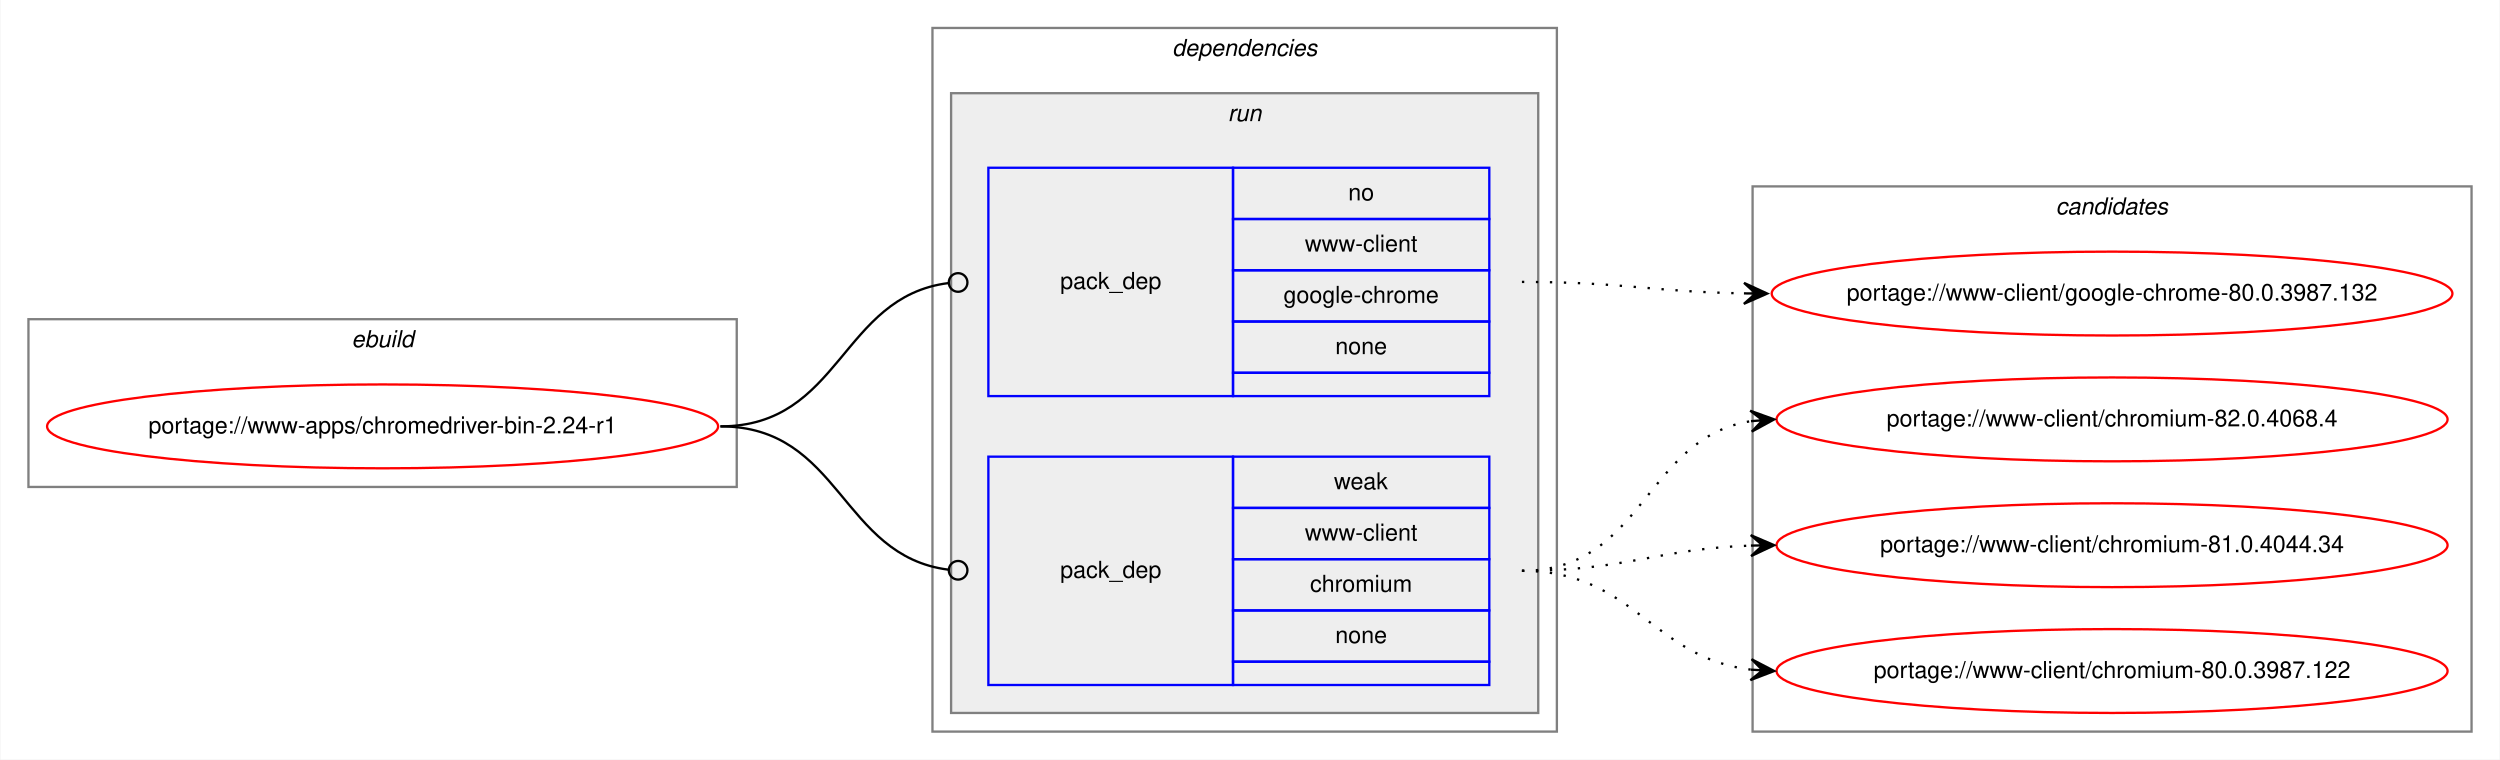
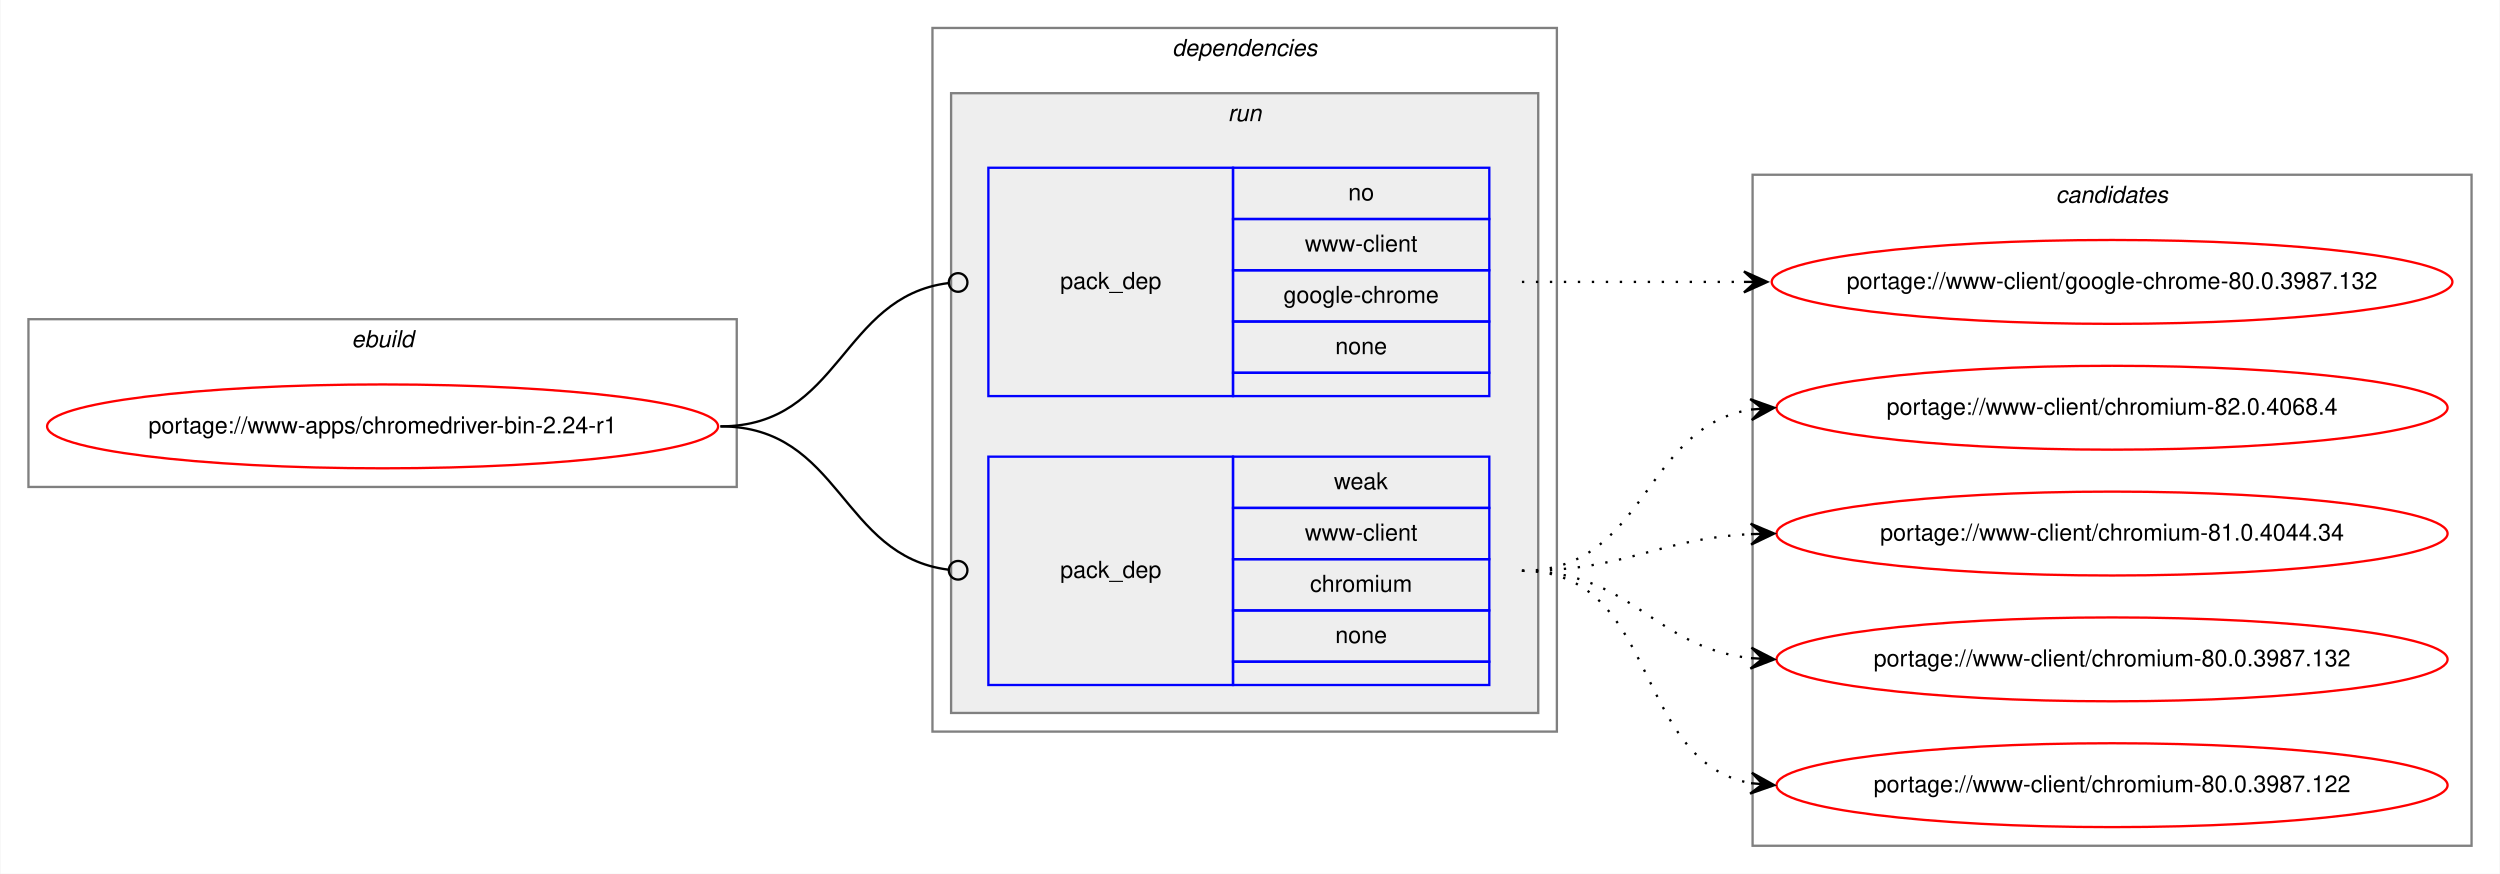
- <svg xmlns="http://www.w3.org/2000/svg" xmlns:xlink="http://www.w3.org/1999/xlink" width="1073pt" height="326pt" viewBox="0.00 0.00 1072.58 326.00">
-   <g id="graph0" class="graph" transform="scale(1 1) rotate(0) translate(4 322)">
-     <polygon fill="white" stroke="transparent" points="-4,4 -4,-322 1068.58,-322 1068.58,4 -4,4" />
+ <svg xmlns="http://www.w3.org/2000/svg" xmlns:xlink="http://www.w3.org/1999/xlink" width="1073pt" height="375pt" viewBox="0.00 0.00 1072.58 375.00">
+   <g id="graph0" class="graph" transform="scale(1 1) rotate(0) translate(4 371)">
+     <polygon fill="white" stroke="transparent" points="-4,4 -4,-371 1068.58,-371 1068.58,4 -4,4" />
    <g id="clust1" class="cluster">
-       <polygon fill="none" stroke="gray" points="8,-113 8,-185 312,-185 312,-113 8,-113" />
-       <text text-anchor="start" x="146.66" y="-173" font-family="Helvetica,sans-Serif" font-style="italic" font-size="10.00">ebuild</text>
+       <polygon fill="none" stroke="gray" points="8,-162 8,-234 312,-234 312,-162 8,-162" />
+       <text text-anchor="start" x="146.66" y="-222" font-family="Helvetica,sans-Serif" font-style="italic" font-size="10.00">ebuild</text>
    </g>
    <g id="clust2" class="cluster">
-       <polygon fill="none" stroke="gray" points="396,-8 396,-310 664,-310 664,-8 396,-8" />
-       <text text-anchor="start" x="498.88" y="-298" font-family="Helvetica,sans-Serif" font-style="italic" font-size="10.00">dependencies</text>
+       <polygon fill="none" stroke="gray" points="396,-57 396,-359 664,-359 664,-57 396,-57" />
+       <text text-anchor="start" x="498.88" y="-347" font-family="Helvetica,sans-Serif" font-style="italic" font-size="10.00">dependencies</text>
    </g>
    <g id="clust5" class="cluster">
-       <polygon fill="#eeeeee" stroke="gray" points="404,-16 404,-282 656,-282 656,-16 404,-16" />
-       <text text-anchor="start" x="522.78" y="-270" font-family="Helvetica,sans-Serif" font-style="italic" font-size="10.00">run</text>
+       <polygon fill="#eeeeee" stroke="gray" points="404,-65 404,-331 656,-331 656,-65 404,-65" />
+       <text text-anchor="start" x="522.78" y="-319" font-family="Helvetica,sans-Serif" font-style="italic" font-size="10.00">run</text>
    </g>
    <g id="clust8" class="cluster">
-       <polygon fill="none" stroke="gray" points="748,-8 748,-242 1056.58,-242 1056.58,-8 748,-8" />
-       <text text-anchor="start" x="878.11" y="-230" font-family="Helvetica,sans-Serif" font-style="italic" font-size="10.00">candidates</text>
+       <polygon fill="none" stroke="gray" points="748,-8 748,-296 1056.58,-296 1056.58,-8 748,-8" />
+       <text text-anchor="start" x="878.11" y="-284" font-family="Helvetica,sans-Serif" font-style="italic" font-size="10.00">candidates</text>
    </g>
    <g id="node1" class="node">
      <g id="a_node1">
        <a xlink:href="../www-apps/chromedriver-bin-2.24-r1.svg" xlink:title="portage://www-apps/chromedriver-bin-2.24-r1">
-           <ellipse fill="none" stroke="red" cx="160" cy="-139" rx="144" ry="18" />
-           <text text-anchor="middle" x="160" y="-136" font-family="Helvetica,sans-Serif" font-size="10.00">portage://www-apps/chromedriver-bin-2.24-r1</text>
+           <ellipse fill="none" stroke="red" cx="160" cy="-188" rx="144" ry="18" />
+           <text text-anchor="middle" x="160" y="-185" font-family="Helvetica,sans-Serif" font-size="10.00">portage://www-apps/chromedriver-bin-2.24-r1</text>
        </a>
      </g>
    </g>
    <g id="node2" class="node">
-       <polygon fill="none" stroke="blue" points="420,-152 420,-250 525,-250 525,-152 420,-152" />
-       <text text-anchor="start" x="450.82" y="-198" font-family="Helvetica,sans-Serif" font-size="10.00">pack_dep</text>
-       <polygon fill="none" stroke="blue" points="525,-228 525,-250 635,-250 635,-228 525,-228" />
-       <text text-anchor="start" x="574.44" y="-236" font-family="Helvetica,sans-Serif" font-size="10.00">no</text>
-       <polygon fill="none" stroke="blue" points="525,-206 525,-228 635,-228 635,-206 525,-206" />
-       <text text-anchor="start" x="555.84" y="-214" font-family="Helvetica,sans-Serif" font-size="10.00">www-client</text>
-       <polygon fill="none" stroke="blue" points="525,-184 525,-206 635,-206 635,-184 525,-184" />
-       <text text-anchor="start" x="546.66" y="-192" font-family="Helvetica,sans-Serif" font-size="10.00">google-chrome</text>
-       <polygon fill="none" stroke="blue" points="525,-162 525,-184 635,-184 635,-162 525,-162" />
-       <text text-anchor="start" x="568.88" y="-170" font-family="Helvetica,sans-Serif" font-size="10.00">none</text>
-       <polygon fill="none" stroke="blue" points="525,-152 525,-162 635,-162 635,-152 525,-152" />
+       <polygon fill="none" stroke="blue" points="420,-201 420,-299 525,-299 525,-201 420,-201" />
+       <text text-anchor="start" x="450.82" y="-247" font-family="Helvetica,sans-Serif" font-size="10.00">pack_dep</text>
+       <polygon fill="none" stroke="blue" points="525,-277 525,-299 635,-299 635,-277 525,-277" />
+       <text text-anchor="start" x="574.44" y="-285" font-family="Helvetica,sans-Serif" font-size="10.00">no</text>
+       <polygon fill="none" stroke="blue" points="525,-255 525,-277 635,-277 635,-255 525,-255" />
+       <text text-anchor="start" x="555.84" y="-263" font-family="Helvetica,sans-Serif" font-size="10.00">www-client</text>
+       <polygon fill="none" stroke="blue" points="525,-233 525,-255 635,-255 635,-233 525,-233" />
+       <text text-anchor="start" x="546.66" y="-241" font-family="Helvetica,sans-Serif" font-size="10.00">google-chrome</text>
+       <polygon fill="none" stroke="blue" points="525,-211 525,-233 635,-233 635,-211 525,-211" />
+       <text text-anchor="start" x="568.88" y="-219" font-family="Helvetica,sans-Serif" font-size="10.00">none</text>
+       <polygon fill="none" stroke="blue" points="525,-201 525,-211 635,-211 635,-201 525,-201" />
    </g>
    <g id="edge1" class="edge">
-       <path fill="none" stroke="black" d="M305,-139C356.7,-139 356.59,-194.63 402.83,-200.5" />
-       <ellipse fill="none" stroke="black" cx="407.01" cy="-200.76" rx="4" ry="4" />
+       <path fill="none" stroke="black" d="M305,-188C356.7,-188 356.59,-243.63 402.83,-249.5" />
+       <ellipse fill="none" stroke="black" cx="407.01" cy="-249.76" rx="4" ry="4" />
    </g>
    <g id="node3" class="node">
-       <polygon fill="none" stroke="blue" points="420,-28 420,-126 525,-126 525,-28 420,-28" />
-       <text text-anchor="start" x="450.82" y="-74" font-family="Helvetica,sans-Serif" font-size="10.00">pack_dep</text>
-       <polygon fill="none" stroke="blue" points="525,-104 525,-126 635,-126 635,-104 525,-104" />
-       <text text-anchor="start" x="568.33" y="-112" font-family="Helvetica,sans-Serif" font-size="10.00">weak</text>
-       <polygon fill="none" stroke="blue" points="525,-82 525,-104 635,-104 635,-82 525,-82" />
-       <text text-anchor="start" x="555.84" y="-90" font-family="Helvetica,sans-Serif" font-size="10.00">www-client</text>
-       <polygon fill="none" stroke="blue" points="525,-60 525,-82 635,-82 635,-60 525,-60" />
-       <text text-anchor="start" x="558.06" y="-68" font-family="Helvetica,sans-Serif" font-size="10.00">chromium</text>
-       <polygon fill="none" stroke="blue" points="525,-38 525,-60 635,-60 635,-38 525,-38" />
-       <text text-anchor="start" x="568.88" y="-46" font-family="Helvetica,sans-Serif" font-size="10.00">none</text>
-       <polygon fill="none" stroke="blue" points="525,-28 525,-38 635,-38 635,-28 525,-28" />
+       <polygon fill="none" stroke="blue" points="420,-77 420,-175 525,-175 525,-77 420,-77" />
+       <text text-anchor="start" x="450.82" y="-123" font-family="Helvetica,sans-Serif" font-size="10.00">pack_dep</text>
+       <polygon fill="none" stroke="blue" points="525,-153 525,-175 635,-175 635,-153 525,-153" />
+       <text text-anchor="start" x="568.33" y="-161" font-family="Helvetica,sans-Serif" font-size="10.00">weak</text>
+       <polygon fill="none" stroke="blue" points="525,-131 525,-153 635,-153 635,-131 525,-131" />
+       <text text-anchor="start" x="555.84" y="-139" font-family="Helvetica,sans-Serif" font-size="10.00">www-client</text>
+       <polygon fill="none" stroke="blue" points="525,-109 525,-131 635,-131 635,-109 525,-109" />
+       <text text-anchor="start" x="558.06" y="-117" font-family="Helvetica,sans-Serif" font-size="10.00">chromium</text>
+       <polygon fill="none" stroke="blue" points="525,-87 525,-109 635,-109 635,-87 525,-87" />
+       <text text-anchor="start" x="568.88" y="-95" font-family="Helvetica,sans-Serif" font-size="10.00">none</text>
+       <polygon fill="none" stroke="blue" points="525,-77 525,-87 635,-87 635,-77 525,-77" />
    </g>
    <g id="edge2" class="edge">
-       <path fill="none" stroke="black" d="M305,-139C356.7,-139 356.59,-83.37 402.83,-77.5" />
-       <ellipse fill="none" stroke="black" cx="407.01" cy="-77.24" rx="4" ry="4" />
+       <path fill="none" stroke="black" d="M305,-188C356.7,-188 356.59,-132.37 402.83,-126.5" />
+       <ellipse fill="none" stroke="black" cx="407.01" cy="-126.24" rx="4" ry="4" />
    </g>
    <g id="node4" class="node">
      <g id="a_node4">
        <a xlink:href="../www-client/google-chrome-80.0.3987.132.svg" xlink:title="portage://www-client/google-chrome-80.0.3987.132">
-           <ellipse fill="none" stroke="red" cx="902.29" cy="-196" rx="146.08" ry="18" />
-           <text text-anchor="middle" x="902.29" y="-193" font-family="Helvetica,sans-Serif" font-size="10.00">portage://www-client/google-chrome-80.0.3987.132</text>
+           <ellipse fill="none" stroke="red" cx="902.29" cy="-250" rx="146.08" ry="18" />
+           <text text-anchor="middle" x="902.29" y="-247" font-family="Helvetica,sans-Serif" font-size="10.00">portage://www-client/google-chrome-80.0.3987.132</text>
        </a>
      </g>
    </g>
    <g id="edge3" class="edge">
-       <path fill="none" stroke="black" stroke-dasharray="1,5" d="M649,-201C692.19,-201 705.41,-196.75 743.92,-196.09" />
-       <polygon fill="black" stroke="black" points="754.29,-196 744.33,-200.58 749.29,-196.04 744.29,-196.08 744.29,-196.08 744.29,-196.08 749.29,-196.04 744.25,-191.58 754.29,-196 754.29,-196" />
+       <path fill="none" stroke="black" stroke-dasharray="1,5" d="M649,-250C692.14,-250 705.45,-250 743.93,-250" />
+       <polygon fill="black" stroke="black" points="754.29,-250 744.29,-254.5 749.29,-250 744.29,-250 744.29,-250 744.29,-250 749.29,-250 744.29,-245.5 754.29,-250 754.29,-250" />
    </g>
    <g id="node5" class="node">
      <g id="a_node5">
        <a xlink:href="../www-client/chromium-82.0.4068.4.svg" xlink:title="portage://www-client/chromium-82.0.4068.4">
-           <ellipse fill="none" stroke="red" cx="902.29" cy="-142" rx="144" ry="18" />
-           <text text-anchor="middle" x="902.29" y="-139" font-family="Helvetica,sans-Serif" font-size="10.00">portage://www-client/chromium-82.0.4068.4</text>
+           <ellipse fill="none" stroke="red" cx="902.29" cy="-196" rx="144" ry="18" />
+           <text text-anchor="middle" x="902.29" y="-193" font-family="Helvetica,sans-Serif" font-size="10.00">portage://www-client/chromium-82.0.4068.4</text>
        </a>
      </g>
    </g>
    <g id="edge4" class="edge">
-       <path fill="none" stroke="black" stroke-dasharray="1,5" d="M649,-77C701.52,-77 701.42,-133.89 747.15,-141.22" />
-       <polygon fill="black" stroke="black" points="757.29,-142 746.98,-145.72 752.3,-141.62 747.32,-141.24 747.32,-141.24 747.32,-141.24 752.3,-141.62 747.66,-136.75 757.29,-142 757.29,-142" />
+       <path fill="none" stroke="black" stroke-dasharray="1,5" d="M649,-126C702.73,-126 700.52,-187.52 747.26,-195.21" />
+       <polygon fill="black" stroke="black" points="757.29,-196 746.97,-199.7 752.31,-195.61 747.32,-195.22 747.32,-195.22 747.32,-195.22 752.31,-195.61 747.67,-190.73 757.29,-196 757.29,-196" />
    </g>
    <g id="node6" class="node">
      <g id="a_node6">
        <a xlink:href="../www-client/chromium-81.0.4044.34.svg" xlink:title="portage://www-client/chromium-81.0.4044.34">
-           <ellipse fill="none" stroke="red" cx="902.29" cy="-88" rx="144" ry="18" />
-           <text text-anchor="middle" x="902.29" y="-85" font-family="Helvetica,sans-Serif" font-size="10.00">portage://www-client/chromium-81.0.4044.34</text>
+           <ellipse fill="none" stroke="red" cx="902.29" cy="-142" rx="144" ry="18" />
+           <text text-anchor="middle" x="902.29" y="-139" font-family="Helvetica,sans-Serif" font-size="10.00">portage://www-client/chromium-81.0.4044.34</text>
        </a>
      </g>
    </g>
    <g id="edge5" class="edge">
-       <path fill="none" stroke="black" stroke-dasharray="1,5" d="M649,-77C693.79,-77 707,-86.43 747.1,-87.83" />
-       <polygon fill="black" stroke="black" points="757.29,-88 747.21,-92.33 752.29,-87.92 747.29,-87.83 747.29,-87.83 747.29,-87.83 752.29,-87.92 747.37,-83.33 757.29,-88 757.29,-88" />
+       <path fill="none" stroke="black" stroke-dasharray="1,5" d="M649,-126C694.04,-126 706.8,-139.71 747.05,-141.75" />
+       <polygon fill="black" stroke="black" points="757.29,-142 747.18,-146.25 752.29,-141.88 747.29,-141.75 747.29,-141.75 747.29,-141.75 752.29,-141.88 747.4,-137.26 757.29,-142 757.29,-142" />
    </g>
    <g id="node7" class="node">
      <g id="a_node7">
+         <a xlink:href="../www-client/chromium-80.0.3987.132.svg" xlink:title="portage://www-client/chromium-80.0.3987.132">
+           <ellipse fill="none" stroke="red" cx="902.29" cy="-88" rx="144" ry="18" />
+           <text text-anchor="middle" x="902.29" y="-85" font-family="Helvetica,sans-Serif" font-size="10.00">portage://www-client/chromium-80.0.3987.132</text>
+         </a>
+       </g>
+     </g>
+     <g id="edge6" class="edge">
+       <path fill="none" stroke="black" stroke-dasharray="1,5" d="M649,-126C696.42,-126 705.18,-93.16 747.16,-88.54" />
+       <polygon fill="black" stroke="black" points="757.29,-88 747.54,-93.02 752.3,-88.26 747.3,-88.53 747.3,-88.53 747.3,-88.53 752.3,-88.26 747.07,-84.04 757.29,-88 757.29,-88" />
+     </g>
+     <g id="node8" class="node">
+       <g id="a_node8">
        <a xlink:href="../www-client/chromium-80.0.3987.122.svg" xlink:title="portage://www-client/chromium-80.0.3987.122">
          <ellipse fill="none" stroke="red" cx="902.29" cy="-34" rx="144" ry="18" />
          <text text-anchor="middle" x="902.29" y="-31" font-family="Helvetica,sans-Serif" font-size="10.00">portage://www-client/chromium-80.0.3987.122</text>
        </a>
      </g>
    </g>
-     <g id="edge6" class="edge">
-       <path fill="none" stroke="black" stroke-dasharray="1,5" d="M649,-77C697.24,-77 704.64,-39.68 747.3,-34.58" />
-       <polygon fill="black" stroke="black" points="757.29,-34 747.57,-39.07 752.3,-34.29 747.31,-34.58 747.31,-34.58 747.31,-34.58 752.3,-34.29 747.05,-30.08 757.29,-34 757.29,-34" />
+     <g id="edge7" class="edge">
+       <path fill="none" stroke="black" stroke-dasharray="1,5" d="M649,-126C708.58,-126 695.92,-44.13 747.31,-34.85" />
+       <polygon fill="black" stroke="black" points="757.29,-34 747.71,-39.33 752.31,-34.43 747.33,-34.85 747.33,-34.85 747.33,-34.85 752.31,-34.43 746.94,-30.37 757.29,-34 757.29,-34" />
    </g>
  </g>
</svg>
